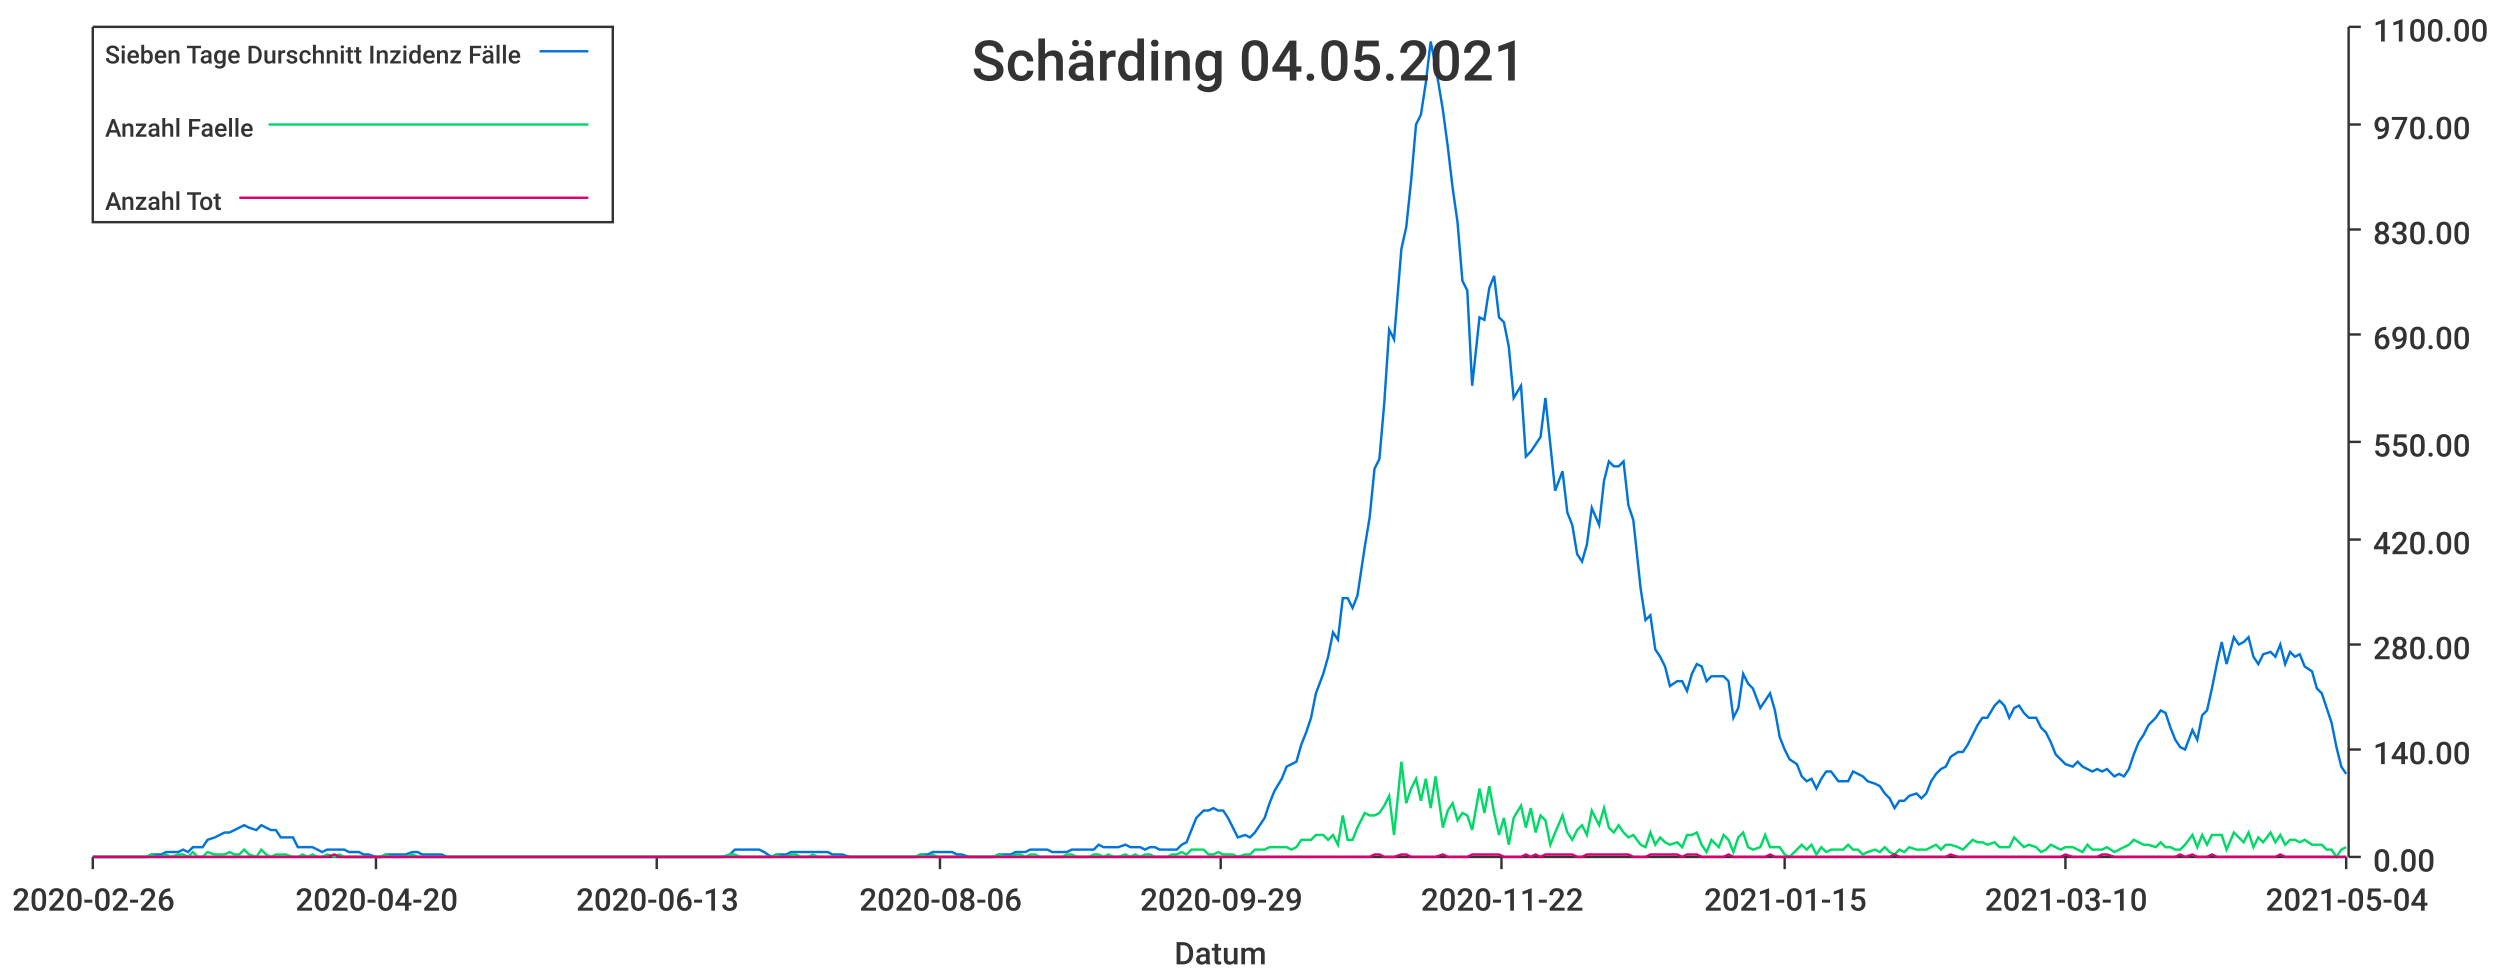
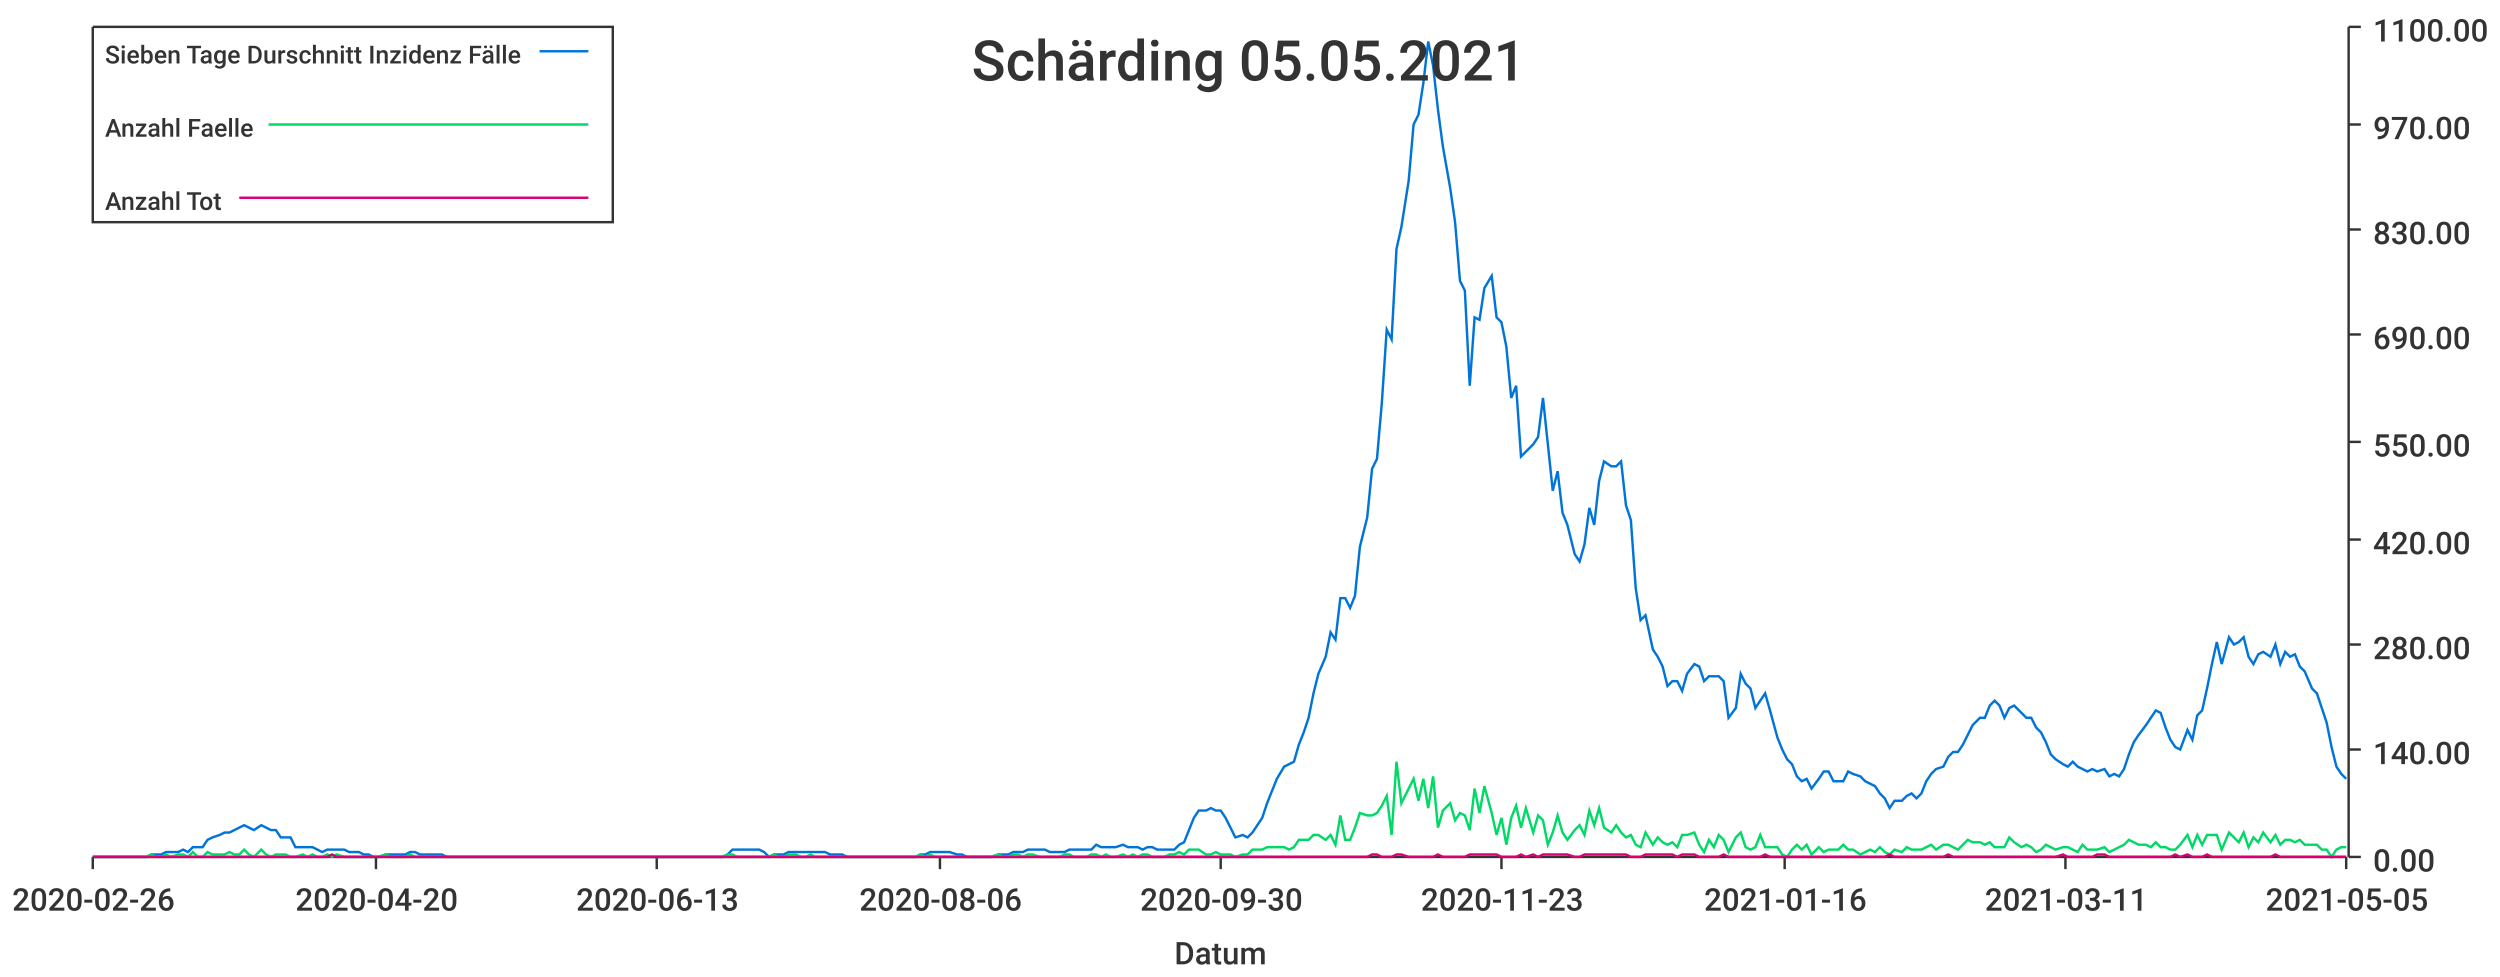
<svg xmlns="http://www.w3.org/2000/svg" width="1024" height="400">\n<path d="M 0 0 L 1024 0 L 1024 400 L 0 400 L 0 0" style="stroke-width:0;stroke:rgba(255,255,255,1.0);fill:rgba(255,255,255,1.0)" />
  <path d="M 38 11 L 961 11 L 961 351 L 38 351 L 38 11" style="stroke-width:0;stroke:rgba(255,255,255,1.0);fill:rgba(255,255,255,1.0)" />
  <path d="M 38 351 L 961 351" style="stroke-width:1;stroke:rgba(51,51,51,1.0);fill:none" />
  <path d="M 38 351 L 38 356" style="stroke-width:1;stroke:rgba(51,51,51,1.0);fill:none" />
  <text x="5" y="373" style="stroke-width:0;stroke:none;fill:rgba(51,51,51,1.0);font-size:12.8px;font-family:'Roboto Medium',sans-serif">2020-02-26</text>
  <path d="M 154 351 L 154 356" style="stroke-width:1;stroke:rgba(51,51,51,1.0);fill:none" />
  <text x="121" y="373" style="stroke-width:0;stroke:none;fill:rgba(51,51,51,1.0);font-size:12.8px;font-family:'Roboto Medium',sans-serif">2020-04-20</text>
  <path d="M 269 351 L 269 356" style="stroke-width:1;stroke:rgba(51,51,51,1.0);fill:none" />
  <text x="236" y="373" style="stroke-width:0;stroke:none;fill:rgba(51,51,51,1.0);font-size:12.8px;font-family:'Roboto Medium',sans-serif">2020-06-13</text>
  <path d="M 385 351 L 385 356" style="stroke-width:1;stroke:rgba(51,51,51,1.0);fill:none" />
  <text x="352" y="373" style="stroke-width:0;stroke:none;fill:rgba(51,51,51,1.0);font-size:12.8px;font-family:'Roboto Medium',sans-serif">2020-08-06</text>
  <path d="M 500 351 L 500 356" style="stroke-width:1;stroke:rgba(51,51,51,1.0);fill:none" />
-   <text x="467" y="373" style="stroke-width:0;stroke:none;fill:rgba(51,51,51,1.0);font-size:12.8px;font-family:'Roboto Medium',sans-serif">2020-09-29</text>
+   <text x="467" y="373" style="stroke-width:0;stroke:none;fill:rgba(51,51,51,1.0);font-size:12.8px;font-family:'Roboto Medium',sans-serif">2020-09-30</text>
  <path d="M 615 351 L 615 356" style="stroke-width:1;stroke:rgba(51,51,51,1.0);fill:none" />
-   <text x="582" y="373" style="stroke-width:0;stroke:none;fill:rgba(51,51,51,1.0);font-size:12.8px;font-family:'Roboto Medium',sans-serif">2020-11-22</text>
+   <text x="582" y="373" style="stroke-width:0;stroke:none;fill:rgba(51,51,51,1.0);font-size:12.8px;font-family:'Roboto Medium',sans-serif">2020-11-23</text>
  <path d="M 731 351 L 731 356" style="stroke-width:1;stroke:rgba(51,51,51,1.0);fill:none" />
-   <text x="698" y="373" style="stroke-width:0;stroke:none;fill:rgba(51,51,51,1.0);font-size:12.8px;font-family:'Roboto Medium',sans-serif">2021-01-15</text>
+   <text x="698" y="373" style="stroke-width:0;stroke:none;fill:rgba(51,51,51,1.0);font-size:12.8px;font-family:'Roboto Medium',sans-serif">2021-01-16</text>
  <path d="M 846 351 L 846 356" style="stroke-width:1;stroke:rgba(51,51,51,1.0);fill:none" />
-   <text x="813" y="373" style="stroke-width:0;stroke:none;fill:rgba(51,51,51,1.0);font-size:12.8px;font-family:'Roboto Medium',sans-serif">2021-03-10</text>
+   <text x="813" y="373" style="stroke-width:0;stroke:none;fill:rgba(51,51,51,1.0);font-size:12.8px;font-family:'Roboto Medium',sans-serif">2021-03-11</text>
  <path d="M 961 351 L 961 356" style="stroke-width:1;stroke:rgba(51,51,51,1.0);fill:none" />
-   <text x="928" y="373" style="stroke-width:0;stroke:none;fill:rgba(51,51,51,1.0);font-size:12.8px;font-family:'Roboto Medium',sans-serif">2021-05-04</text>
+   <text x="928" y="373" style="stroke-width:0;stroke:none;fill:rgba(51,51,51,1.0);font-size:12.8px;font-family:'Roboto Medium',sans-serif">2021-05-05</text>
  <text x="481" y="395" style="stroke-width:0;stroke:none;fill:rgba(51,51,51,1.0);font-size:12.8px;font-family:'Roboto Medium',sans-serif">Datum</text>
  <path d="M 962 351 L 962 11" style="stroke-width:1;stroke:rgba(51,51,51,1.0);fill:none" />
  <path d="M 962 351 L 967 351" style="stroke-width:1;stroke:rgba(51,51,51,1.0);fill:none" />
  <text x="972" y="357" style="stroke-width:0;stroke:none;fill:rgba(51,51,51,1.0);font-size:12.8px;font-family:'Roboto Medium',sans-serif">0.00</text>
  <path d="M 962 307 L 967 307" style="stroke-width:1;stroke:rgba(51,51,51,1.0);fill:none" />
  <text x="972" y="313" style="stroke-width:0;stroke:none;fill:rgba(51,51,51,1.0);font-size:12.8px;font-family:'Roboto Medium',sans-serif">140.00</text>
  <path d="M 962 264 L 967 264" style="stroke-width:1;stroke:rgba(51,51,51,1.0);fill:none" />
  <text x="972" y="270" style="stroke-width:0;stroke:none;fill:rgba(51,51,51,1.0);font-size:12.8px;font-family:'Roboto Medium',sans-serif">280.00</text>
  <path d="M 962 221 L 967 221" style="stroke-width:1;stroke:rgba(51,51,51,1.0);fill:none" />
  <text x="972" y="227" style="stroke-width:0;stroke:none;fill:rgba(51,51,51,1.0);font-size:12.8px;font-family:'Roboto Medium',sans-serif">420.00</text>
  <path d="M 962 181 L 967 181" style="stroke-width:1;stroke:rgba(51,51,51,1.0);fill:none" />
  <text x="972" y="187" style="stroke-width:0;stroke:none;fill:rgba(51,51,51,1.0);font-size:12.8px;font-family:'Roboto Medium',sans-serif">550.00</text>
  <path d="M 962 137 L 967 137" style="stroke-width:1;stroke:rgba(51,51,51,1.0);fill:none" />
  <text x="972" y="143" style="stroke-width:0;stroke:none;fill:rgba(51,51,51,1.0);font-size:12.8px;font-family:'Roboto Medium',sans-serif">690.00</text>
  <path d="M 962 94 L 967 94" style="stroke-width:1;stroke:rgba(51,51,51,1.0);fill:none" />
  <text x="972" y="100" style="stroke-width:0;stroke:none;fill:rgba(51,51,51,1.0);font-size:12.8px;font-family:'Roboto Medium',sans-serif">830.00</text>
  <path d="M 962 51 L 967 51" style="stroke-width:1;stroke:rgba(51,51,51,1.0);fill:none" />
  <text x="972" y="57" style="stroke-width:0;stroke:none;fill:rgba(51,51,51,1.0);font-size:12.8px;font-family:'Roboto Medium',sans-serif">970.00</text>
  <path d="M 962 11 L 967 11" style="stroke-width:1;stroke:rgba(51,51,51,1.0);fill:none" />
  <text x="972" y="17" style="stroke-width:0;stroke:none;fill:rgba(51,51,51,1.0);font-size:12.8px;font-family:'Roboto Medium',sans-serif">1100.00</text>
-   <path d="M 38 351 L 41 351 L 43 351 L 45 351 L 47 351 L 49 351 L 51 351 L 53 351 L 56 351 L 58 351 L 60 351 L 62 350 L 64 350 L 66 350 L 68 349 L 70 349 L 73 349 L 75 348 L 77 349 L 79 347 L 81 347 L 83 347 L 85 344 L 88 343 L 90 342 L 92 341 L 94 341 L 96 340 L 98 339 L 100 338 L 102 339 L 105 340 L 107 338 L 109 339 L 111 340 L 113 340 L 115 343 L 117 343 L 120 343 L 122 347 L 124 347 L 126 347 L 128 347 L 130 348 L 132 349 L 134 348 L 137 348 L 139 348 L 141 348 L 143 349 L 145 349 L 147 349 L 149 350 L 151 350 L 154 351 L 156 351 L 158 350 L 160 350 L 162 350 L 164 350 L 166 350 L 169 349 L 171 349 L 173 350 L 175 350 L 177 350 L 179 350 L 181 350 L 183 351 L 186 351 L 188 351 L 190 351 L 192 351 L 194 351 L 196 351 L 198 351 L 201 351 L 203 351 L 205 351 L 207 351 L 209 351 L 211 351 L 213 351 L 215 351 L 218 351 L 220 351 L 222 351 L 224 351 L 226 351 L 228 351 L 230 351 L 232 351 L 235 351 L 237 351 L 239 351 L 241 351 L 243 351 L 245 351 L 247 351 L 250 351 L 252 351 L 254 351 L 256 351 L 258 351 L 260 351 L 262 351 L 264 351 L 267 351 L 269 351 L 271 351 L 273 351 L 275 351 L 277 351 L 279 351 L 282 351 L 284 351 L 286 351 L 288 351 L 290 351 L 292 351 L 294 351 L 296 351 L 299 350 L 301 348 L 303 348 L 305 348 L 307 348 L 309 348 L 311 348 L 313 349 L 316 351 L 318 350 L 320 350 L 322 350 L 324 349 L 326 349 L 328 349 L 331 349 L 333 349 L 335 349 L 337 349 L 339 349 L 341 350 L 343 350 L 345 350 L 348 351 L 350 351 L 352 351 L 354 351 L 356 351 L 358 351 L 360 351 L 363 351 L 365 351 L 367 351 L 369 351 L 371 351 L 373 351 L 375 351 L 377 350 L 380 350 L 382 349 L 384 349 L 386 349 L 388 349 L 390 349 L 392 350 L 394 350 L 397 351 L 399 351 L 401 351 L 403 351 L 405 351 L 407 351 L 409 350 L 412 350 L 414 350 L 416 349 L 418 349 L 420 349 L 422 348 L 424 348 L 426 348 L 429 348 L 431 349 L 433 349 L 435 349 L 437 349 L 439 348 L 441 348 L 444 348 L 446 348 L 448 348 L 450 346 L 452 347 L 454 347 L 456 347 L 458 347 L 461 346 L 463 347 L 465 347 L 467 347 L 469 348 L 471 347 L 473 347 L 475 348 L 478 348 L 480 348 L 482 348 L 484 346 L 486 345 L 488 340 L 490 335 L 493 332 L 495 332 L 497 331 L 499 332 L 501 332 L 503 335 L 505 339 L 507 343 L 510 342 L 512 343 L 514 341 L 516 338 L 518 335 L 520 329 L 522 324 L 525 319 L 527 314 L 529 313 L 531 312 L 533 305 L 535 300 L 537 294 L 539 284 L 542 276 L 544 269 L 546 259 L 548 262 L 550 245 L 552 245 L 554 249 L 556 244 L 559 224 L 561 212 L 563 192 L 565 188 L 567 165 L 569 135 L 571 139 L 574 102 L 576 93 L 578 74 L 580 51 L 582 47 L 584 34 L 586 17 L 588 27 L 591 45 L 593 60 L 595 77 L 597 91 L 599 115 L 601 119 L 603 158 L 606 130 L 608 131 L 610 118 L 612 113 L 614 130 L 616 132 L 618 142 L 620 163 L 623 158 L 625 187 L 627 185 L 629 182 L 631 179 L 633 163 L 635 182 L 637 201 L 640 193 L 642 210 L 644 215 L 646 227 L 648 230 L 650 223 L 652 208 L 655 215 L 657 197 L 659 189 L 661 191 L 663 191 L 665 189 L 667 207 L 669 213 L 672 241 L 674 254 L 676 252 L 678 266 L 680 269 L 682 273 L 684 281 L 687 279 L 689 279 L 691 283 L 693 276 L 695 272 L 697 273 L 699 279 L 701 277 L 704 277 L 706 277 L 708 279 L 710 294 L 712 290 L 714 276 L 716 280 L 718 282 L 721 290 L 723 287 L 725 284 L 727 291 L 729 302 L 731 307 L 733 311 L 736 313 L 738 318 L 740 320 L 742 319 L 744 323 L 746 319 L 748 316 L 750 316 L 753 320 L 755 320 L 757 320 L 759 316 L 761 317 L 763 318 L 765 320 L 768 321 L 770 322 L 772 325 L 774 327 L 776 331 L 778 328 L 780 328 L 782 326 L 785 325 L 787 327 L 789 325 L 791 320 L 793 317 L 795 315 L 797 314 L 799 310 L 802 308 L 804 308 L 806 305 L 808 301 L 810 297 L 812 294 L 814 294 L 817 289 L 819 287 L 821 289 L 823 294 L 825 290 L 827 289 L 829 292 L 831 294 L 834 294 L 836 298 L 838 300 L 840 304 L 842 309 L 844 311 L 846 313 L 849 314 L 851 312 L 853 314 L 855 315 L 857 316 L 859 315 L 861 316 L 863 315 L 866 318 L 868 317 L 870 318 L 872 315 L 874 309 L 876 304 L 878 301 L 880 297 L 883 294 L 885 291 L 887 292 L 889 298 L 891 303 L 893 306 L 895 307 L 898 299 L 900 303 L 902 293 L 904 291 L 906 282 L 908 272 L 910 263 L 912 272 L 915 261 L 917 264 L 919 263 L 921 261 L 923 269 L 925 272 L 927 268 L 930 267 L 932 269 L 934 264 L 936 272 L 938 267 L 940 269 L 942 268 L 944 273 L 947 275 L 949 282 L 951 284 L 953 290 L 955 296 L 957 306 L 959 314 L 961 317" style="stroke-width:1;stroke:rgba(0,116,217,1.0);fill:none" />
-   <path d="M 38 351 L 41 351 L 43 351 L 45 351 L 47 351 L 49 351 L 51 351 L 53 351 L 56 351 L 58 351 L 60 351 L 62 350 L 64 351 L 66 351 L 68 350 L 70 351 L 73 350 L 75 350 L 77 351 L 79 349 L 81 351 L 83 351 L 85 349 L 88 350 L 90 350 L 92 350 L 94 349 L 96 350 L 98 350 L 100 348 L 102 350 L 105 351 L 107 348 L 109 350 L 111 351 L 113 350 L 115 350 L 117 350 L 120 351 L 122 351 L 124 350 L 126 351 L 128 350 L 130 351 L 132 351 L 134 350 L 137 351 L 139 350 L 141 351 L 143 351 L 145 351 L 147 351 L 149 351 L 151 351 L 154 351 L 156 351 L 158 350 L 160 351 L 162 351 L 164 351 L 166 351 L 169 350 L 171 351 L 173 351 L 175 351 L 177 351 L 179 351 L 181 351 L 183 351 L 186 351 L 188 351 L 190 351 L 192 351 L 194 351 L 196 351 L 198 351 L 201 351 L 203 351 L 205 351 L 207 351 L 209 351 L 211 351 L 213 351 L 215 351 L 218 351 L 220 351 L 222 351 L 224 351 L 226 351 L 228 351 L 230 351 L 232 351 L 235 351 L 237 351 L 239 351 L 241 351 L 243 351 L 245 351 L 247 351 L 250 351 L 252 351 L 254 351 L 256 351 L 258 351 L 260 351 L 262 351 L 264 351 L 267 351 L 269 351 L 271 351 L 273 351 L 275 351 L 277 351 L 279 351 L 282 351 L 284 351 L 286 351 L 288 351 L 290 351 L 292 351 L 294 351 L 296 351 L 299 350 L 301 350 L 303 351 L 305 351 L 307 351 L 309 351 L 311 351 L 313 351 L 316 351 L 318 350 L 320 351 L 322 351 L 324 350 L 326 350 L 328 351 L 331 351 L 333 350 L 335 351 L 337 351 L 339 351 L 341 351 L 343 351 L 345 351 L 348 351 L 350 351 L 352 351 L 354 351 L 356 351 L 358 351 L 360 351 L 363 351 L 365 351 L 367 351 L 369 351 L 371 351 L 373 351 L 375 351 L 377 350 L 380 351 L 382 350 L 384 351 L 386 351 L 388 351 L 390 351 L 392 351 L 394 351 L 397 351 L 399 351 L 401 351 L 403 351 L 405 351 L 407 351 L 409 350 L 412 351 L 414 351 L 416 350 L 418 350 L 420 351 L 422 350 L 424 350 L 426 351 L 429 351 L 431 351 L 433 351 L 435 351 L 437 350 L 439 350 L 441 351 L 444 351 L 446 351 L 448 350 L 450 350 L 452 351 L 454 350 L 456 351 L 458 351 L 461 350 L 463 351 L 465 350 L 467 351 L 469 350 L 471 350 L 473 351 L 475 351 L 478 351 L 480 350 L 482 350 L 484 349 L 486 350 L 488 348 L 490 348 L 493 348 L 495 350 L 497 350 L 499 349 L 501 350 L 503 350 L 505 350 L 507 351 L 510 350 L 512 350 L 514 348 L 516 348 L 518 348 L 520 347 L 522 347 L 525 347 L 527 347 L 529 348 L 531 347 L 533 344 L 535 344 L 537 344 L 539 342 L 542 342 L 544 344 L 546 342 L 548 346 L 550 334 L 552 344 L 554 344 L 556 339 L 559 333 L 561 334 L 563 334 L 565 333 L 567 330 L 569 326 L 571 342 L 574 312 L 576 329 L 578 323 L 580 319 L 582 328 L 584 319 L 586 331 L 588 318 L 591 339 L 593 332 L 595 329 L 597 336 L 599 333 L 601 334 L 603 340 L 606 323 L 608 333 L 610 322 L 612 333 L 614 342 L 616 335 L 618 346 L 620 335 L 623 330 L 625 339 L 627 331 L 629 341 L 631 334 L 633 336 L 635 346 L 637 341 L 640 334 L 642 341 L 644 344 L 646 340 L 648 338 L 650 342 L 652 332 L 655 338 L 657 331 L 659 339 L 661 341 L 663 338 L 665 341 L 667 343 L 669 342 L 672 346 L 674 347 L 676 341 L 678 346 L 680 343 L 682 345 L 684 346 L 687 345 L 689 347 L 691 342 L 693 342 L 695 341 L 697 346 L 699 349 L 701 344 L 704 347 L 706 342 L 708 344 L 710 349 L 712 343 L 714 341 L 716 347 L 718 348 L 721 347 L 723 342 L 725 347 L 727 347 L 729 347 L 731 350 L 733 351 L 736 348 L 738 346 L 740 348 L 742 346 L 744 350 L 746 347 L 748 349 L 750 348 L 753 348 L 755 348 L 757 346 L 759 348 L 761 348 L 763 350 L 765 349 L 768 348 L 770 349 L 772 347 L 774 349 L 776 350 L 778 348 L 780 349 L 782 347 L 785 348 L 787 348 L 789 348 L 791 347 L 793 346 L 795 348 L 797 346 L 799 346 L 802 347 L 804 348 L 806 346 L 808 344 L 810 345 L 812 345 L 814 346 L 817 345 L 819 347 L 821 347 L 823 347 L 825 343 L 827 345 L 829 347 L 831 346 L 834 347 L 836 349 L 838 348 L 840 346 L 842 347 L 844 348 L 846 347 L 849 347 L 851 348 L 853 349 L 855 346 L 857 348 L 859 348 L 861 348 L 863 347 L 866 349 L 868 348 L 870 347 L 872 346 L 874 344 L 876 345 L 878 346 L 880 346 L 883 347 L 885 345 L 887 347 L 889 347 L 891 348 L 893 348 L 895 346 L 898 342 L 900 347 L 902 342 L 904 346 L 906 342 L 908 342 L 910 342 L 912 348 L 915 341 L 917 343 L 919 345 L 921 341 L 923 347 L 925 343 L 927 345 L 930 341 L 932 345 L 934 342 L 936 346 L 938 344 L 940 344 L 942 345 L 944 344 L 947 346 L 949 346 L 951 346 L 953 348 L 955 348 L 957 351 L 959 348 L 961 347" style="stroke-width:1;stroke:rgba(0,217,101,1.0);fill:none" />
-   <path d="M 38 351 L 41 351 L 43 351 L 45 351 L 47 351 L 49 351 L 51 351 L 53 351 L 56 351 L 58 351 L 60 351 L 62 351 L 64 351 L 66 351 L 68 351 L 70 351 L 73 351 L 75 351 L 77 351 L 79 351 L 81 351 L 83 351 L 85 351 L 88 351 L 90 351 L 92 351 L 94 351 L 96 351 L 98 351 L 100 351 L 102 351 L 105 351 L 107 351 L 109 351 L 111 351 L 113 351 L 115 351 L 117 351 L 120 351 L 122 351 L 124 351 L 126 351 L 128 351 L 130 351 L 132 351 L 134 351 L 137 350 L 139 351 L 141 351 L 143 351 L 145 351 L 147 351 L 149 351 L 151 351 L 154 351 L 156 351 L 158 351 L 160 351 L 162 351 L 164 351 L 166 351 L 169 351 L 171 351 L 173 351 L 175 351 L 177 351 L 179 351 L 181 351 L 183 351 L 186 351 L 188 351 L 190 351 L 192 351 L 194 351 L 196 351 L 198 351 L 201 351 L 203 351 L 205 351 L 207 351 L 209 351 L 211 351 L 213 351 L 215 351 L 218 351 L 220 351 L 222 351 L 224 351 L 226 351 L 228 351 L 230 351 L 232 351 L 235 351 L 237 351 L 239 351 L 241 351 L 243 351 L 245 351 L 247 351 L 250 351 L 252 351 L 254 351 L 256 351 L 258 351 L 260 351 L 262 351 L 264 351 L 267 351 L 269 351 L 271 351 L 273 351 L 275 351 L 277 351 L 279 351 L 282 351 L 284 351 L 286 351 L 288 351 L 290 351 L 292 351 L 294 351 L 296 351 L 299 351 L 301 351 L 303 351 L 305 351 L 307 351 L 309 351 L 311 351 L 313 351 L 316 351 L 318 351 L 320 351 L 322 351 L 324 351 L 326 351 L 328 351 L 331 351 L 333 351 L 335 351 L 337 351 L 339 351 L 341 351 L 343 351 L 345 351 L 348 351 L 350 351 L 352 351 L 354 351 L 356 351 L 358 351 L 360 351 L 363 351 L 365 351 L 367 351 L 369 351 L 371 351 L 373 351 L 375 351 L 377 351 L 380 351 L 382 351 L 384 351 L 386 351 L 388 351 L 390 351 L 392 351 L 394 351 L 397 351 L 399 351 L 401 351 L 403 351 L 405 351 L 407 351 L 409 351 L 412 351 L 414 351 L 416 351 L 418 351 L 420 351 L 422 351 L 424 351 L 426 351 L 429 351 L 431 351 L 433 351 L 435 351 L 437 351 L 439 351 L 441 351 L 444 351 L 446 351 L 448 351 L 450 351 L 452 351 L 454 351 L 456 351 L 458 351 L 461 351 L 463 351 L 465 351 L 467 351 L 469 351 L 471 351 L 473 351 L 475 351 L 478 351 L 480 351 L 482 351 L 484 351 L 486 351 L 488 351 L 490 351 L 493 351 L 495 351 L 497 351 L 499 351 L 501 351 L 503 351 L 505 351 L 507 351 L 510 351 L 512 351 L 514 351 L 516 351 L 518 351 L 520 351 L 522 351 L 525 351 L 527 351 L 529 351 L 531 351 L 533 351 L 535 351 L 537 351 L 539 351 L 542 351 L 544 351 L 546 351 L 548 351 L 550 351 L 552 351 L 554 351 L 556 351 L 559 351 L 561 351 L 563 350 L 565 350 L 567 351 L 569 351 L 571 351 L 574 350 L 576 350 L 578 351 L 580 351 L 582 351 L 584 351 L 586 351 L 588 351 L 591 350 L 593 351 L 595 351 L 597 351 L 599 351 L 601 351 L 603 350 L 606 350 L 608 350 L 610 350 L 612 350 L 614 350 L 616 351 L 618 351 L 620 351 L 623 351 L 625 350 L 627 351 L 629 350 L 631 351 L 633 350 L 635 350 L 637 350 L 640 350 L 642 350 L 644 350 L 646 351 L 648 351 L 650 350 L 652 350 L 655 350 L 657 350 L 659 350 L 661 350 L 663 350 L 665 350 L 667 350 L 669 351 L 672 351 L 674 351 L 676 350 L 678 350 L 680 350 L 682 350 L 684 350 L 687 350 L 689 351 L 691 350 L 693 350 L 695 350 L 697 351 L 699 351 L 701 351 L 704 351 L 706 351 L 708 350 L 710 351 L 712 351 L 714 351 L 716 351 L 718 351 L 721 351 L 723 351 L 725 350 L 727 351 L 729 351 L 731 351 L 733 351 L 736 351 L 738 351 L 740 351 L 742 351 L 744 351 L 746 351 L 748 351 L 750 351 L 753 351 L 755 351 L 757 351 L 759 351 L 761 351 L 763 351 L 765 351 L 768 351 L 770 351 L 772 351 L 774 351 L 776 350 L 778 351 L 780 351 L 782 351 L 785 351 L 787 351 L 789 351 L 791 351 L 793 351 L 795 351 L 797 351 L 799 350 L 802 351 L 804 351 L 806 351 L 808 351 L 810 351 L 812 351 L 814 351 L 817 351 L 819 351 L 821 351 L 823 351 L 825 351 L 827 351 L 829 351 L 831 351 L 834 351 L 836 351 L 838 351 L 840 351 L 842 351 L 844 351 L 846 350 L 849 351 L 851 351 L 853 351 L 855 351 L 857 351 L 859 351 L 861 350 L 863 350 L 866 351 L 868 351 L 870 351 L 872 351 L 874 351 L 876 351 L 878 351 L 880 351 L 883 351 L 885 351 L 887 351 L 889 351 L 891 351 L 893 350 L 895 351 L 898 350 L 900 351 L 902 351 L 904 351 L 906 350 L 908 351 L 910 351 L 912 351 L 915 351 L 917 351 L 919 351 L 921 351 L 923 351 L 925 351 L 927 351 L 930 351 L 932 351 L 934 350 L 936 351 L 938 351 L 940 351 L 942 351 L 944 351 L 947 351 L 949 351 L 951 351 L 953 351 L 955 351 L 957 351 L 959 351 L 961 351" style="stroke-width:1;stroke:rgba(217,0,116,1.0);fill:none" />
-   <text x="398" y="33" style="stroke-width:0;stroke:none;fill:rgba(51,51,51,1.0);font-size:23.0px;font-family:'Roboto Medium',sans-serif">Schärding 04.05.2021</text>
+   <path d="M 38 351 L 41 351 L 43 351 L 45 351 L 47 351 L 49 351 L 51 351 L 53 351 L 56 351 L 58 351 L 60 351 L 62 350 L 64 350 L 66 350 L 68 349 L 70 349 L 73 349 L 75 348 L 77 349 L 79 347 L 81 347 L 83 347 L 85 344 L 87 343 L 90 342 L 92 341 L 94 341 L 96 340 L 98 339 L 100 338 L 102 339 L 104 340 L 107 338 L 109 339 L 111 340 L 113 340 L 115 343 L 117 343 L 119 343 L 121 347 L 124 347 L 126 347 L 128 347 L 130 348 L 132 349 L 134 348 L 136 348 L 138 348 L 141 348 L 143 349 L 145 349 L 147 349 L 149 350 L 151 350 L 153 351 L 155 351 L 158 350 L 160 350 L 162 350 L 164 350 L 166 350 L 168 349 L 170 349 L 172 350 L 175 350 L 177 350 L 179 350 L 181 350 L 183 351 L 185 351 L 187 351 L 189 351 L 192 351 L 194 351 L 196 351 L 198 351 L 200 351 L 202 351 L 204 351 L 207 351 L 209 351 L 211 351 L 213 351 L 215 351 L 217 351 L 219 351 L 221 351 L 224 351 L 226 351 L 228 351 L 230 351 L 232 351 L 234 351 L 236 351 L 238 351 L 241 351 L 243 351 L 245 351 L 247 351 L 249 351 L 251 351 L 253 351 L 255 351 L 258 351 L 260 351 L 262 351 L 264 351 L 266 351 L 268 351 L 270 351 L 272 351 L 275 351 L 277 351 L 279 351 L 281 351 L 283 351 L 285 351 L 287 351 L 289 351 L 292 351 L 294 351 L 296 351 L 298 350 L 300 348 L 302 348 L 304 348 L 306 348 L 309 348 L 311 348 L 313 349 L 315 351 L 317 350 L 319 350 L 321 350 L 323 349 L 326 349 L 328 349 L 330 349 L 332 349 L 334 349 L 336 349 L 338 349 L 340 350 L 343 350 L 345 350 L 347 351 L 349 351 L 351 351 L 353 351 L 355 351 L 358 351 L 360 351 L 362 351 L 364 351 L 366 351 L 368 351 L 370 351 L 372 351 L 375 351 L 377 350 L 379 350 L 381 349 L 383 349 L 385 349 L 387 349 L 389 349 L 392 350 L 394 350 L 396 351 L 398 351 L 400 351 L 402 351 L 404 351 L 406 351 L 409 350 L 411 350 L 413 350 L 415 349 L 417 349 L 419 349 L 421 348 L 423 348 L 426 348 L 428 348 L 430 349 L 432 349 L 434 349 L 436 349 L 438 348 L 440 348 L 443 348 L 445 348 L 447 348 L 449 346 L 451 347 L 453 347 L 455 347 L 457 347 L 460 346 L 462 347 L 464 347 L 466 347 L 468 348 L 470 347 L 472 347 L 474 348 L 477 348 L 479 348 L 481 348 L 483 346 L 485 345 L 487 340 L 489 335 L 491 332 L 494 332 L 496 331 L 498 332 L 500 332 L 502 335 L 504 339 L 506 343 L 509 342 L 511 343 L 513 341 L 515 338 L 517 335 L 519 329 L 521 324 L 523 319 L 526 314 L 528 313 L 530 312 L 532 305 L 534 300 L 536 294 L 538 284 L 540 276 L 543 269 L 545 259 L 547 262 L 549 245 L 551 245 L 553 249 L 555 244 L 557 224 L 560 212 L 562 192 L 564 188 L 566 165 L 568 135 L 570 139 L 572 102 L 574 93 L 577 74 L 579 51 L 581 47 L 583 34 L 585 17 L 587 27 L 589 45 L 591 60 L 594 77 L 596 91 L 598 115 L 600 119 L 602 158 L 604 130 L 606 131 L 608 118 L 611 113 L 613 130 L 615 132 L 617 142 L 619 163 L 621 158 L 623 187 L 625 185 L 628 182 L 630 179 L 632 163 L 634 182 L 636 201 L 638 193 L 640 210 L 642 215 L 645 227 L 647 230 L 649 223 L 651 208 L 653 215 L 655 197 L 657 189 L 660 191 L 662 191 L 664 189 L 666 207 L 668 213 L 670 241 L 672 254 L 674 252 L 677 266 L 679 269 L 681 273 L 683 281 L 685 279 L 687 279 L 689 283 L 691 276 L 694 272 L 696 273 L 698 279 L 700 277 L 702 277 L 704 277 L 706 279 L 708 294 L 711 290 L 713 276 L 715 280 L 717 282 L 719 290 L 721 287 L 723 284 L 725 291 L 728 302 L 730 307 L 732 311 L 734 313 L 736 318 L 738 320 L 740 319 L 742 323 L 745 319 L 747 316 L 749 316 L 751 320 L 753 320 L 755 320 L 757 316 L 759 317 L 762 318 L 764 320 L 766 321 L 768 322 L 770 325 L 772 327 L 774 331 L 776 328 L 779 328 L 781 326 L 783 325 L 785 327 L 787 325 L 789 320 L 791 317 L 793 315 L 796 314 L 798 310 L 800 308 L 802 308 L 804 305 L 806 301 L 808 297 L 811 294 L 813 294 L 815 289 L 817 287 L 819 289 L 821 294 L 823 290 L 825 289 L 828 292 L 830 294 L 832 294 L 834 298 L 836 300 L 838 304 L 840 309 L 842 311 L 845 313 L 847 314 L 849 312 L 851 314 L 853 315 L 855 316 L 857 315 L 859 316 L 862 315 L 864 318 L 866 317 L 868 318 L 870 315 L 872 309 L 874 304 L 876 301 L 879 297 L 881 294 L 883 291 L 885 292 L 887 298 L 889 303 L 891 306 L 893 307 L 896 299 L 898 303 L 900 293 L 902 291 L 904 282 L 906 272 L 908 263 L 910 272 L 913 261 L 915 264 L 917 263 L 919 261 L 921 269 L 923 272 L 925 268 L 927 267 L 930 269 L 932 264 L 934 272 L 936 267 L 938 269 L 940 268 L 942 273 L 944 275 L 947 282 L 949 284 L 951 290 L 953 296 L 955 306 L 957 314 L 959 317 L 961 319" style="stroke-width:1;stroke:rgba(0,116,217,1.0);fill:none" />
+   <path d="M 38 351 L 41 351 L 43 351 L 45 351 L 47 351 L 49 351 L 51 351 L 53 351 L 56 351 L 58 351 L 60 351 L 62 350 L 64 351 L 66 351 L 68 350 L 70 351 L 73 350 L 75 350 L 77 351 L 79 349 L 81 351 L 83 351 L 85 349 L 87 350 L 90 350 L 92 350 L 94 349 L 96 350 L 98 350 L 100 348 L 102 350 L 104 351 L 107 348 L 109 350 L 111 351 L 113 350 L 115 350 L 117 350 L 119 351 L 121 351 L 124 350 L 126 351 L 128 350 L 130 351 L 132 351 L 134 350 L 136 351 L 138 350 L 141 351 L 143 351 L 145 351 L 147 351 L 149 351 L 151 351 L 153 351 L 155 351 L 158 350 L 160 351 L 162 351 L 164 351 L 166 351 L 168 350 L 170 351 L 172 351 L 175 351 L 177 351 L 179 351 L 181 351 L 183 351 L 185 351 L 187 351 L 189 351 L 192 351 L 194 351 L 196 351 L 198 351 L 200 351 L 202 351 L 204 351 L 207 351 L 209 351 L 211 351 L 213 351 L 215 351 L 217 351 L 219 351 L 221 351 L 224 351 L 226 351 L 228 351 L 230 351 L 232 351 L 234 351 L 236 351 L 238 351 L 241 351 L 243 351 L 245 351 L 247 351 L 249 351 L 251 351 L 253 351 L 255 351 L 258 351 L 260 351 L 262 351 L 264 351 L 266 351 L 268 351 L 270 351 L 272 351 L 275 351 L 277 351 L 279 351 L 281 351 L 283 351 L 285 351 L 287 351 L 289 351 L 292 351 L 294 351 L 296 351 L 298 350 L 300 350 L 302 351 L 304 351 L 306 351 L 309 351 L 311 351 L 313 351 L 315 351 L 317 350 L 319 351 L 321 351 L 323 350 L 326 350 L 328 351 L 330 351 L 332 350 L 334 351 L 336 351 L 338 351 L 340 351 L 343 351 L 345 351 L 347 351 L 349 351 L 351 351 L 353 351 L 355 351 L 358 351 L 360 351 L 362 351 L 364 351 L 366 351 L 368 351 L 370 351 L 372 351 L 375 351 L 377 350 L 379 351 L 381 350 L 383 351 L 385 351 L 387 351 L 389 351 L 392 351 L 394 351 L 396 351 L 398 351 L 400 351 L 402 351 L 404 351 L 406 351 L 409 350 L 411 351 L 413 351 L 415 350 L 417 350 L 419 351 L 421 350 L 423 350 L 426 351 L 428 351 L 430 351 L 432 351 L 434 351 L 436 350 L 438 350 L 440 351 L 443 351 L 445 351 L 447 350 L 449 350 L 451 351 L 453 350 L 455 351 L 457 351 L 460 350 L 462 351 L 464 350 L 466 351 L 468 350 L 470 350 L 472 351 L 474 351 L 477 351 L 479 350 L 481 350 L 483 349 L 485 350 L 487 348 L 489 348 L 491 348 L 494 350 L 496 350 L 498 349 L 500 350 L 502 350 L 504 350 L 506 351 L 509 350 L 511 350 L 513 348 L 515 348 L 517 348 L 519 347 L 521 347 L 523 347 L 526 347 L 528 348 L 530 347 L 532 344 L 534 344 L 536 344 L 538 342 L 540 342 L 543 344 L 545 342 L 547 346 L 549 334 L 551 344 L 553 344 L 555 339 L 557 333 L 560 334 L 562 334 L 564 333 L 566 330 L 568 326 L 570 342 L 572 312 L 574 329 L 577 323 L 579 319 L 581 328 L 583 319 L 585 331 L 587 318 L 589 339 L 591 332 L 594 329 L 596 336 L 598 333 L 600 334 L 602 340 L 604 323 L 606 333 L 608 322 L 611 333 L 613 342 L 615 335 L 617 346 L 619 335 L 621 330 L 623 339 L 625 331 L 628 341 L 630 334 L 632 336 L 634 346 L 636 341 L 638 334 L 640 341 L 642 344 L 645 340 L 647 338 L 649 342 L 651 332 L 653 338 L 655 331 L 657 339 L 660 341 L 662 338 L 664 341 L 666 343 L 668 342 L 670 346 L 672 347 L 674 341 L 677 346 L 679 343 L 681 345 L 683 346 L 685 345 L 687 347 L 689 342 L 691 342 L 694 341 L 696 346 L 698 349 L 700 344 L 702 347 L 704 342 L 706 344 L 708 349 L 711 343 L 713 341 L 715 347 L 717 348 L 719 347 L 721 342 L 723 347 L 725 347 L 728 347 L 730 350 L 732 351 L 734 348 L 736 346 L 738 348 L 740 346 L 742 350 L 745 347 L 747 349 L 749 348 L 751 348 L 753 348 L 755 346 L 757 348 L 759 348 L 762 350 L 764 349 L 766 348 L 768 349 L 770 347 L 772 349 L 774 350 L 776 348 L 779 349 L 781 347 L 783 348 L 785 348 L 787 348 L 789 347 L 791 346 L 793 348 L 796 346 L 798 346 L 800 347 L 802 348 L 804 346 L 806 344 L 808 345 L 811 345 L 813 346 L 815 345 L 817 347 L 819 347 L 821 347 L 823 343 L 825 345 L 828 347 L 830 346 L 832 347 L 834 349 L 836 348 L 838 346 L 840 347 L 842 348 L 845 347 L 847 347 L 849 348 L 851 349 L 853 346 L 855 348 L 857 348 L 859 348 L 862 347 L 864 349 L 866 348 L 868 347 L 870 346 L 872 344 L 874 345 L 876 346 L 879 346 L 881 347 L 883 345 L 885 347 L 887 347 L 889 348 L 891 348 L 893 346 L 896 342 L 898 347 L 900 342 L 902 346 L 904 342 L 906 342 L 908 342 L 910 348 L 913 341 L 915 343 L 917 345 L 919 341 L 921 347 L 923 343 L 925 345 L 927 341 L 930 345 L 932 342 L 934 346 L 936 344 L 938 344 L 940 345 L 942 344 L 944 346 L 947 346 L 949 346 L 951 348 L 953 348 L 955 351 L 957 348 L 959 347 L 961 347" style="stroke-width:1;stroke:rgba(0,217,101,1.0);fill:none" />
+   <path d="M 38 351 L 41 351 L 43 351 L 45 351 L 47 351 L 49 351 L 51 351 L 53 351 L 56 351 L 58 351 L 60 351 L 62 351 L 64 351 L 66 351 L 68 351 L 70 351 L 73 351 L 75 351 L 77 351 L 79 351 L 81 351 L 83 351 L 85 351 L 87 351 L 90 351 L 92 351 L 94 351 L 96 351 L 98 351 L 100 351 L 102 351 L 104 351 L 107 351 L 109 351 L 111 351 L 113 351 L 115 351 L 117 351 L 119 351 L 121 351 L 124 351 L 126 351 L 128 351 L 130 351 L 132 351 L 134 351 L 136 350 L 138 351 L 141 351 L 143 351 L 145 351 L 147 351 L 149 351 L 151 351 L 153 351 L 155 351 L 158 351 L 160 351 L 162 351 L 164 351 L 166 351 L 168 351 L 170 351 L 172 351 L 175 351 L 177 351 L 179 351 L 181 351 L 183 351 L 185 351 L 187 351 L 189 351 L 192 351 L 194 351 L 196 351 L 198 351 L 200 351 L 202 351 L 204 351 L 207 351 L 209 351 L 211 351 L 213 351 L 215 351 L 217 351 L 219 351 L 221 351 L 224 351 L 226 351 L 228 351 L 230 351 L 232 351 L 234 351 L 236 351 L 238 351 L 241 351 L 243 351 L 245 351 L 247 351 L 249 351 L 251 351 L 253 351 L 255 351 L 258 351 L 260 351 L 262 351 L 264 351 L 266 351 L 268 351 L 270 351 L 272 351 L 275 351 L 277 351 L 279 351 L 281 351 L 283 351 L 285 351 L 287 351 L 289 351 L 292 351 L 294 351 L 296 351 L 298 351 L 300 351 L 302 351 L 304 351 L 306 351 L 309 351 L 311 351 L 313 351 L 315 351 L 317 351 L 319 351 L 321 351 L 323 351 L 326 351 L 328 351 L 330 351 L 332 351 L 334 351 L 336 351 L 338 351 L 340 351 L 343 351 L 345 351 L 347 351 L 349 351 L 351 351 L 353 351 L 355 351 L 358 351 L 360 351 L 362 351 L 364 351 L 366 351 L 368 351 L 370 351 L 372 351 L 375 351 L 377 351 L 379 351 L 381 351 L 383 351 L 385 351 L 387 351 L 389 351 L 392 351 L 394 351 L 396 351 L 398 351 L 400 351 L 402 351 L 404 351 L 406 351 L 409 351 L 411 351 L 413 351 L 415 351 L 417 351 L 419 351 L 421 351 L 423 351 L 426 351 L 428 351 L 430 351 L 432 351 L 434 351 L 436 351 L 438 351 L 440 351 L 443 351 L 445 351 L 447 351 L 449 351 L 451 351 L 453 351 L 455 351 L 457 351 L 460 351 L 462 351 L 464 351 L 466 351 L 468 351 L 470 351 L 472 351 L 474 351 L 477 351 L 479 351 L 481 351 L 483 351 L 485 351 L 487 351 L 489 351 L 491 351 L 494 351 L 496 351 L 498 351 L 500 351 L 502 351 L 504 351 L 506 351 L 509 351 L 511 351 L 513 351 L 515 351 L 517 351 L 519 351 L 521 351 L 523 351 L 526 351 L 528 351 L 530 351 L 532 351 L 534 351 L 536 351 L 538 351 L 540 351 L 543 351 L 545 351 L 547 351 L 549 351 L 551 351 L 553 351 L 555 351 L 557 351 L 560 351 L 562 350 L 564 350 L 566 351 L 568 351 L 570 351 L 572 350 L 574 350 L 577 351 L 579 351 L 581 351 L 583 351 L 585 351 L 587 351 L 589 350 L 591 351 L 594 351 L 596 351 L 598 351 L 600 351 L 602 350 L 604 350 L 606 350 L 608 350 L 611 350 L 613 350 L 615 351 L 617 351 L 619 351 L 621 351 L 623 350 L 625 351 L 628 350 L 630 351 L 632 350 L 634 350 L 636 350 L 638 350 L 640 350 L 642 350 L 645 351 L 647 351 L 649 350 L 651 350 L 653 350 L 655 350 L 657 350 L 660 350 L 662 350 L 664 350 L 666 350 L 668 351 L 670 351 L 672 351 L 674 350 L 677 350 L 679 350 L 681 350 L 683 350 L 685 350 L 687 351 L 689 350 L 691 350 L 694 350 L 696 351 L 698 351 L 700 351 L 702 351 L 704 351 L 706 350 L 708 351 L 711 351 L 713 351 L 715 351 L 717 351 L 719 351 L 721 351 L 723 350 L 725 351 L 728 351 L 730 351 L 732 351 L 734 351 L 736 351 L 738 351 L 740 351 L 742 351 L 745 351 L 747 351 L 749 351 L 751 351 L 753 351 L 755 351 L 757 351 L 759 351 L 762 351 L 764 351 L 766 351 L 768 351 L 770 351 L 772 351 L 774 350 L 776 351 L 779 351 L 781 351 L 783 351 L 785 351 L 787 351 L 789 351 L 791 351 L 793 351 L 796 351 L 798 350 L 800 351 L 802 351 L 804 351 L 806 351 L 808 351 L 811 351 L 813 351 L 815 351 L 817 351 L 819 351 L 821 351 L 823 351 L 825 351 L 828 351 L 830 351 L 832 351 L 834 351 L 836 351 L 838 351 L 840 351 L 842 351 L 845 350 L 847 351 L 849 351 L 851 351 L 853 351 L 855 351 L 857 351 L 859 350 L 862 350 L 864 351 L 866 351 L 868 351 L 870 351 L 872 351 L 874 351 L 876 351 L 879 351 L 881 351 L 883 351 L 885 351 L 887 351 L 889 351 L 891 350 L 893 351 L 896 350 L 898 351 L 900 351 L 902 351 L 904 350 L 906 351 L 908 351 L 910 351 L 913 351 L 915 351 L 917 351 L 919 351 L 921 351 L 923 351 L 925 351 L 927 351 L 930 351 L 932 350 L 934 351 L 936 351 L 938 351 L 940 351 L 942 351 L 944 351 L 947 351 L 949 351 L 951 351 L 953 351 L 955 351 L 957 351 L 959 351 L 961 351" style="stroke-width:1;stroke:rgba(217,0,116,1.0);fill:none" />
+   <text x="398" y="33" style="stroke-width:0;stroke:none;fill:rgba(51,51,51,1.0);font-size:23.0px;font-family:'Roboto Medium',sans-serif">Schärding 05.05.2021</text>
  <path d="M 38 11 L 251 11 L 251 91 L 38 91 L 38 11" style="stroke-width:1;stroke:rgba(51,51,51,1.0);fill:rgba(255,255,255,1.0)" />
  <text x="43" y="26" style="stroke-width:0;stroke:none;fill:rgba(51,51,51,1.0);font-size:10.2px;font-family:'Roboto Medium',sans-serif">Sieben Tage Durschnitt Inzidenz Fälle</text>
  <path d="M 221 21 L 241 21" style="stroke-width:1;stroke:rgba(0,116,217,1.0);fill:none" />
  <text x="43" y="56" style="stroke-width:0;stroke:none;fill:rgba(51,51,51,1.0);font-size:10.2px;font-family:'Roboto Medium',sans-serif">Anzahl Faelle</text>
  <path d="M 110 51 L 241 51" style="stroke-width:1;stroke:rgba(0,217,101,1.0);fill:none" />
  <text x="43" y="86" style="stroke-width:0;stroke:none;fill:rgba(51,51,51,1.0);font-size:10.2px;font-family:'Roboto Medium',sans-serif">Anzahl Tot</text>
  <path d="M 98 81 L 241 81" style="stroke-width:1;stroke:rgba(217,0,116,1.0);fill:none" />
</svg>
